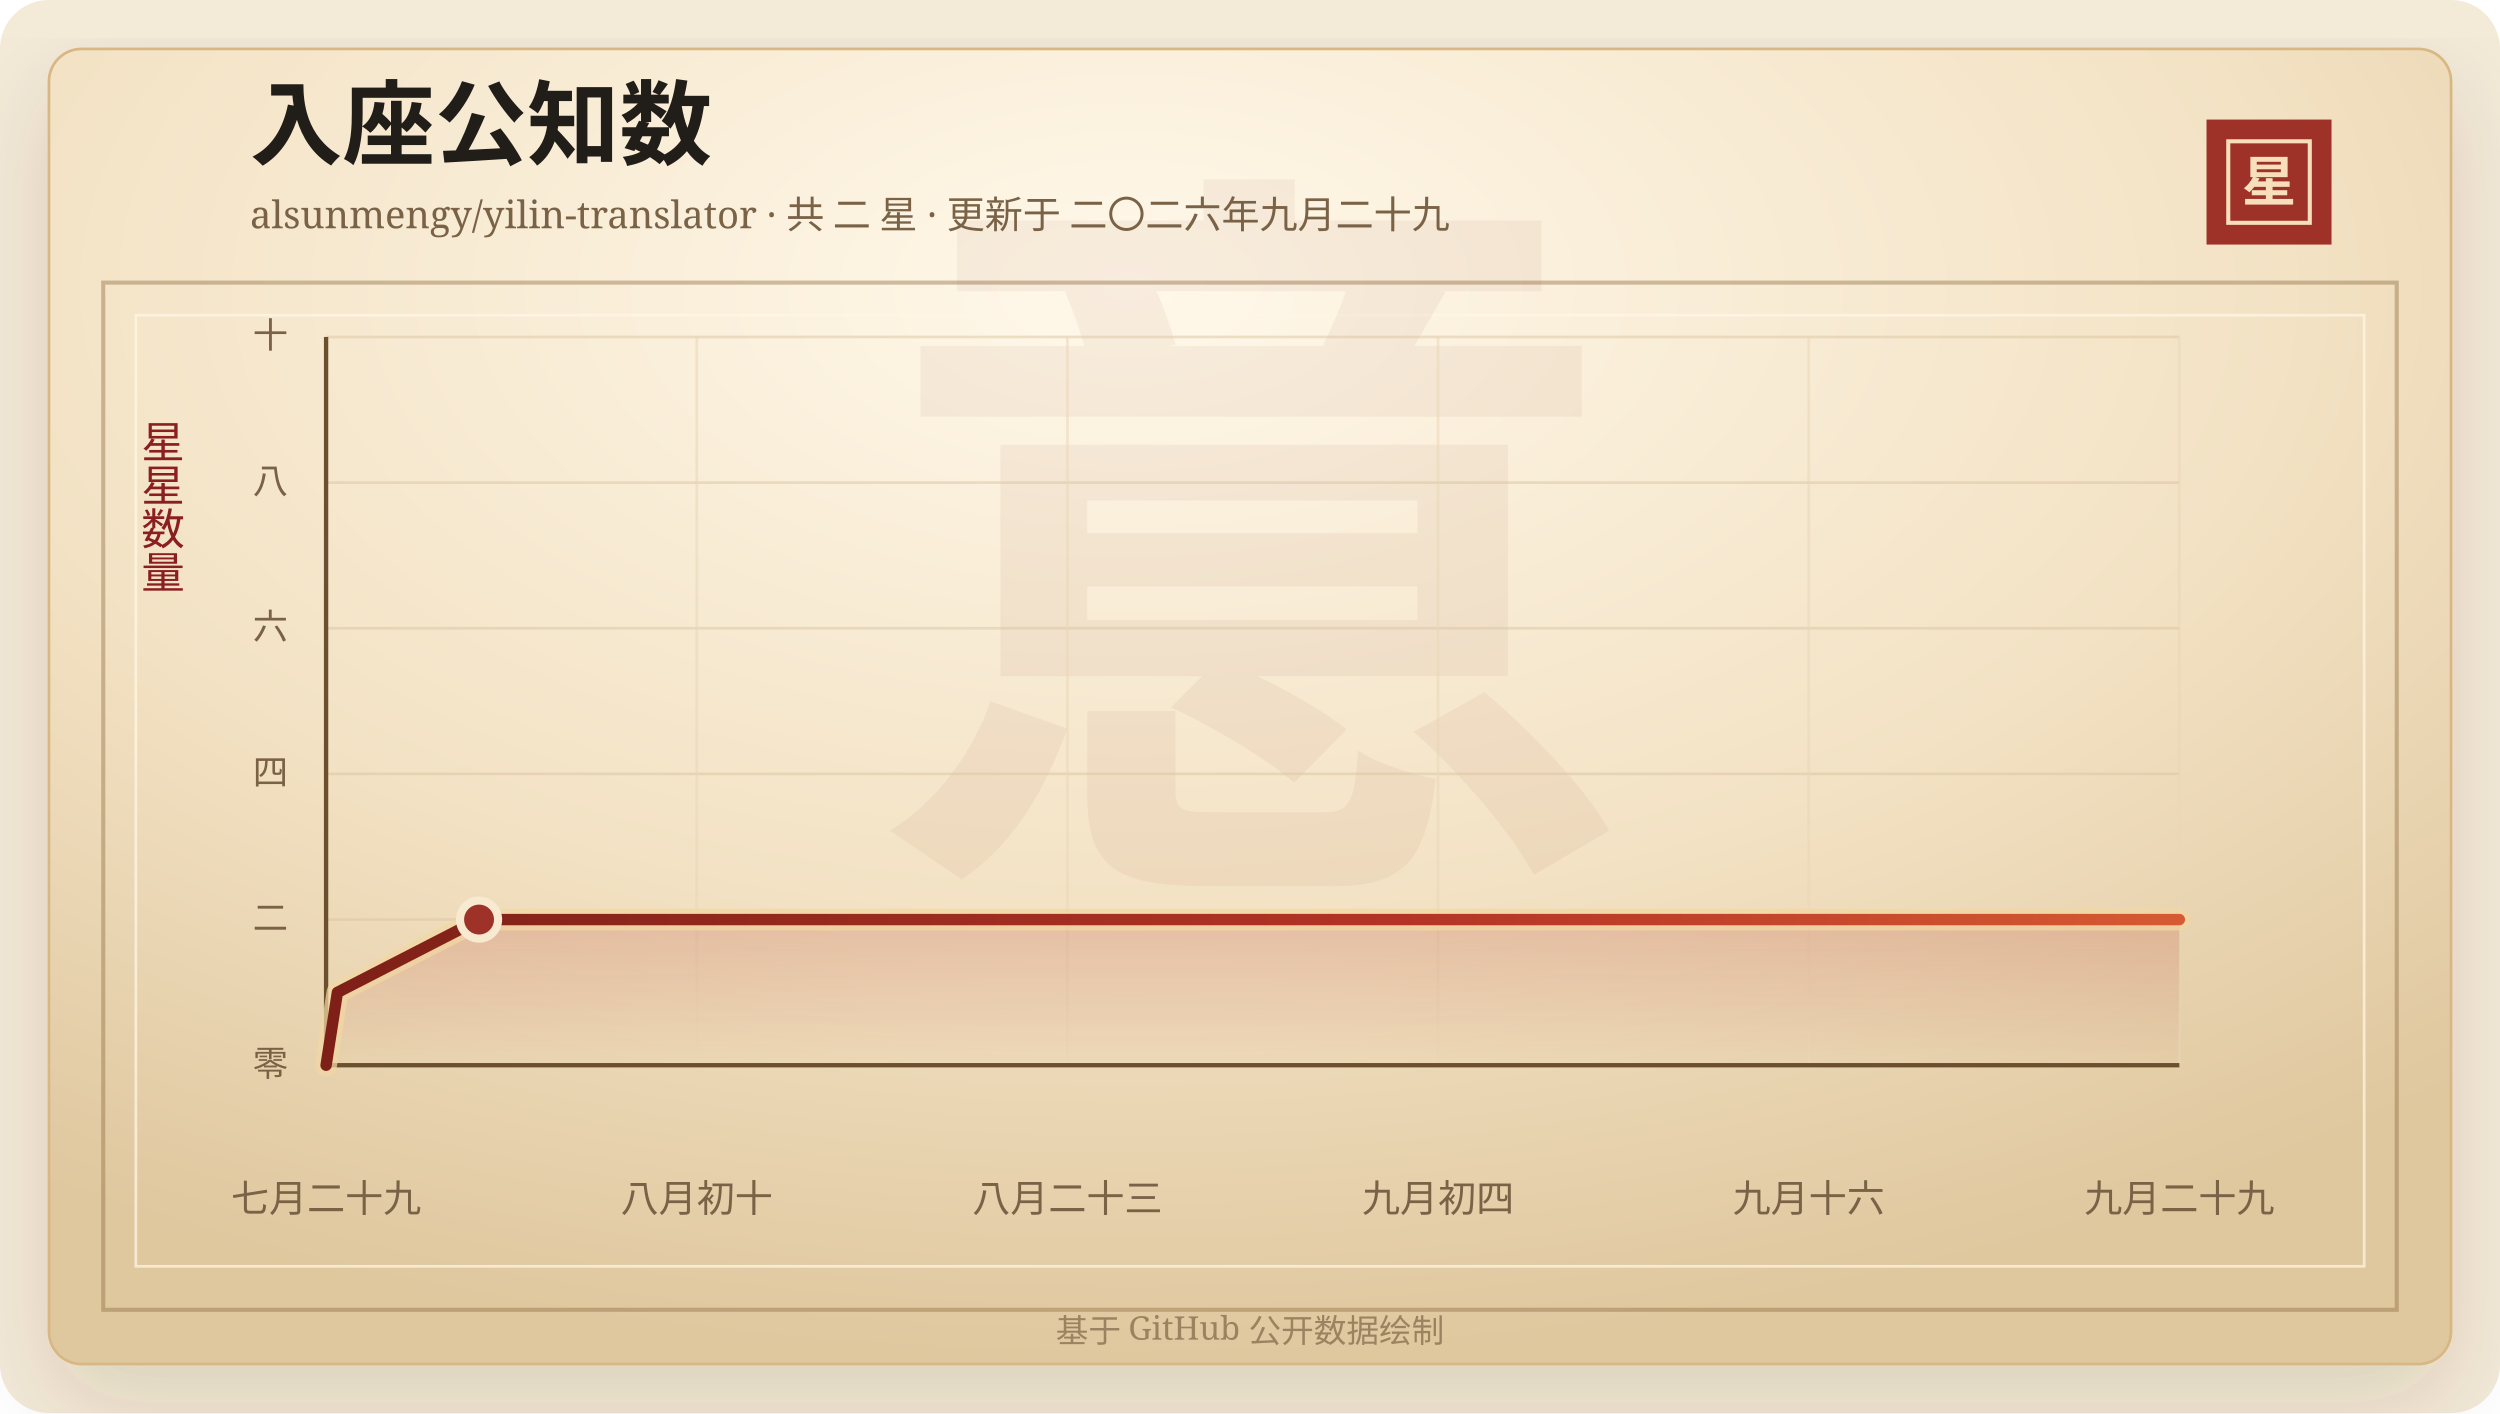
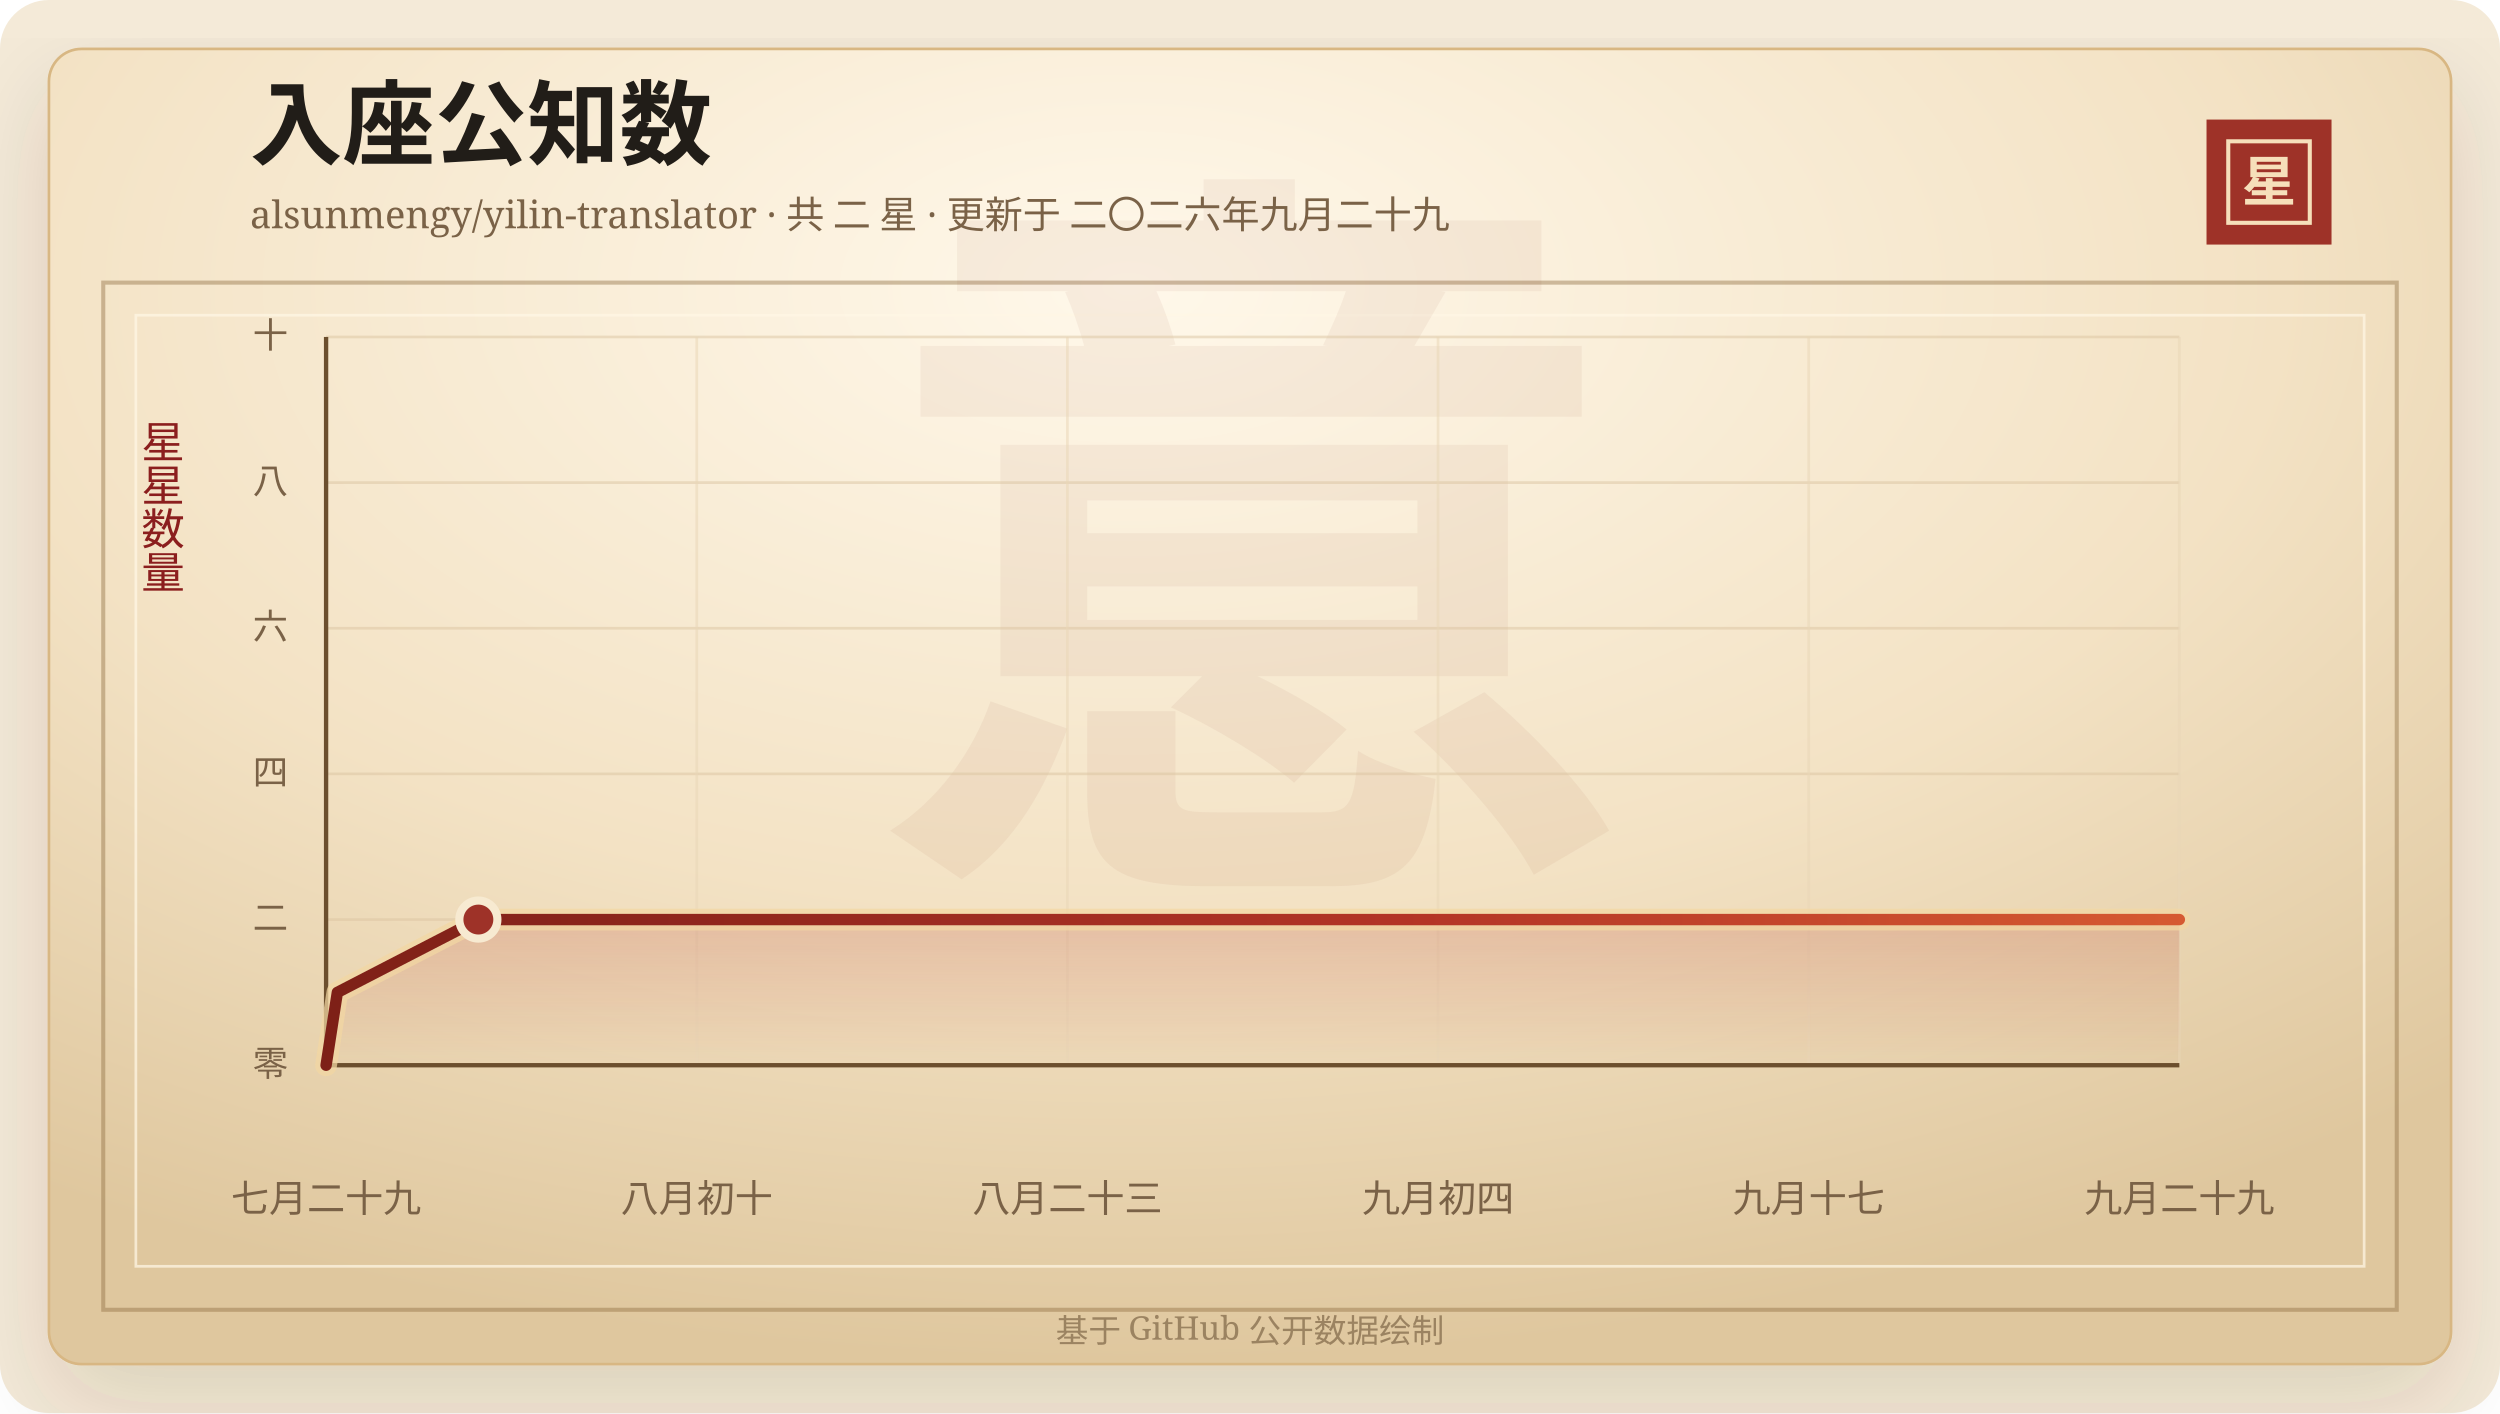
<svg xmlns="http://www.w3.org/2000/svg" width="920" height="520" viewBox="0 0 920 520" role="img" aria-labelledby="title desc">
  <defs>
    <linearGradient id="line" x1="0" x2="1" y1="0" y2="0">
      <stop offset="0%" stop-color="#7d2017" />
      <stop offset="58%" stop-color="#b33426" />
      <stop offset="100%" stop-color="#d65a32" />
    </linearGradient>
    <linearGradient id="area" x1="0" x2="0" y1="0" y2="1">
      <stop offset="0%" stop-color="#b33426" stop-opacity="0.2" />
      <stop offset="100%" stop-color="#b33426" stop-opacity="0" />
    </linearGradient>
    <radialGradient id="paper" cx="45%" cy="18%" r="82%">
      <stop offset="0%" stop-color="#fff8ea" />
      <stop offset="58%" stop-color="#f3e2c4" />
      <stop offset="100%" stop-color="#dfc79e" />
    </radialGradient>
    <filter id="shadow" x="-20%" y="-20%" width="140%" height="140%">
      <feDropShadow dx="0" dy="14" stdDeviation="18" flood-color="#3b2a20" flood-opacity="0.14" />
    </filter>
  </defs>
  <rect width="920" height="520" rx="18" fill="#f4ead8" />
  <rect x="18" y="18" width="884" height="484" rx="12" fill="url(#paper)" stroke="#d8b783" filter="url(#shadow)" />
  <rect x="38" y="104" width="844" height="378" fill="none" stroke="#8c6b3f" stroke-opacity="0.42" stroke-width="1.5" />
  <rect x="50" y="116" width="820" height="350" fill="none" stroke="#fff7e5" stroke-opacity="0.72" />
  <text x="460" y="304" text-anchor="middle" fill="#8c342a" fill-opacity="0.06" font-family="Songti SC, STSong, SimSun, serif" font-size="280" font-weight="700">意</text>
  <text x="92" y="58" fill="#211d18" font-family="Songti SC, STSong, SimSun, serif" font-size="34" font-weight="700">入座公知数</text>
  <text x="92" y="84" fill="#7a6247" font-family="Songti SC, STSong, SimSun, serif" font-size="14.0">alsunmengy/yilin-translator · 共 二 星 · 更新于 二〇二六年九月二十九</text>
  <rect x="812" y="44" width="46" height="46" fill="#9e3228" />
  <rect x="820" y="52" width="30" height="30" fill="none" stroke="#f6dfba" stroke-width="1.5" />
  <text x="835" y="74" text-anchor="middle" fill="#f6dfba" font-family="Songti SC, STSong, SimSun, serif" font-size="20" font-weight="700">星</text>
  <text x="60" y="166" text-anchor="middle" fill="#8b1e1e" font-family="Songti SC, STSong, SimSun, serif" font-size="16" writing-mode="vertical-rl">星星数量</text>
  <line x1="120" y1="392.00" x2="802" y2="392.00" stroke="#d9c29e" stroke-opacity="0.48" />
  <text x="106" y="396.00" text-anchor="end" fill="#7a6247" font-family="Songti SC, STSong, SimSun, serif" font-size="13">零</text>
  <line x1="120" y1="338.40" x2="802" y2="338.40" stroke="#d9c29e" stroke-opacity="0.48" />
  <text x="106" y="342.40" text-anchor="end" fill="#7a6247" font-family="Songti SC, STSong, SimSun, serif" font-size="13">二</text>
  <line x1="120" y1="284.80" x2="802" y2="284.80" stroke="#d9c29e" stroke-opacity="0.48" />
  <text x="106" y="288.80" text-anchor="end" fill="#7a6247" font-family="Songti SC, STSong, SimSun, serif" font-size="13">四</text>
  <line x1="120" y1="231.20" x2="802" y2="231.20" stroke="#d9c29e" stroke-opacity="0.48" />
  <text x="106" y="235.20" text-anchor="end" fill="#7a6247" font-family="Songti SC, STSong, SimSun, serif" font-size="13">六</text>
  <line x1="120" y1="177.60" x2="802" y2="177.60" stroke="#d9c29e" stroke-opacity="0.48" />
  <text x="106" y="181.60" text-anchor="end" fill="#7a6247" font-family="Songti SC, STSong, SimSun, serif" font-size="13">八</text>
  <line x1="120" y1="124.00" x2="802" y2="124.00" stroke="#d9c29e" stroke-opacity="0.48" />
  <text x="106" y="128.00" text-anchor="end" fill="#7a6247" font-family="Songti SC, STSong, SimSun, serif" font-size="13">十</text>
  <line x1="120.00" y1="124" x2="120.00" y2="392" stroke="#ead6b7" stroke-opacity="0.54" />
  <text x="120.00" y="446" text-anchor="middle" fill="#7a6247" font-family="Songti SC, STSong, SimSun, serif" font-size="14">七月二十九</text>
  <line x1="256.40" y1="124" x2="256.40" y2="392" stroke="#ead6b7" stroke-opacity="0.54" />
  <text x="256.40" y="446" text-anchor="middle" fill="#7a6247" font-family="Songti SC, STSong, SimSun, serif" font-size="14">八月初十</text>
  <line x1="392.80" y1="124" x2="392.80" y2="392" stroke="#ead6b7" stroke-opacity="0.54" />
  <text x="392.80" y="446" text-anchor="middle" fill="#7a6247" font-family="Songti SC, STSong, SimSun, serif" font-size="14">八月二十三</text>
  <line x1="529.20" y1="124" x2="529.20" y2="392" stroke="#ead6b7" stroke-opacity="0.54" />
  <text x="529.20" y="446" text-anchor="middle" fill="#7a6247" font-family="Songti SC, STSong, SimSun, serif" font-size="14">九月初四</text>
  <line x1="665.60" y1="124" x2="665.60" y2="392" stroke="#ead6b7" stroke-opacity="0.54" />
-   <text x="665.60" y="446" text-anchor="middle" fill="#7a6247" font-family="Songti SC, STSong, SimSun, serif" font-size="14">九月十六</text>
+   <text x="665.60" y="446" text-anchor="middle" fill="#7a6247" font-family="Songti SC, STSong, SimSun, serif" font-size="14">九月十七</text>
  <line x1="802.00" y1="124" x2="802.00" y2="392" stroke="#ead6b7" stroke-opacity="0.54" />
  <text x="802.00" y="446" text-anchor="middle" fill="#7a6247" font-family="Songti SC, STSong, SimSun, serif" font-size="14">九月二十九</text>
  <line x1="120" y1="392" x2="802" y2="392" stroke="#6c4f2e" stroke-width="1.6" />
  <line x1="120" y1="124" x2="120" y2="392" stroke="#6c4f2e" stroke-width="1.6" />
-   <polygon points="120.00,392.00 120.00,392.00 124.17,365.20 176.29,338.40 802.00,338.40 802.00,392.00" fill="url(#area)" />
-   <polyline points="120.00,392.00 124.17,365.20 176.29,338.40 802.00,338.40" fill="none" stroke="#f3d7a2" stroke-width="8" stroke-linecap="round" stroke-linejoin="round" opacity="0.72" />
-   <polyline points="120.00,392.00 124.17,365.20 176.29,338.40 802.00,338.40" fill="none" stroke="url(#line)" stroke-width="4.2" stroke-linecap="round" stroke-linejoin="round" />
-   <circle cx="176.29" cy="338.40" r="7" fill="#9e3228" stroke="#f7ead1" stroke-width="3" />
+   <polygon points="120.00,392.00 120.00,392.00 124.15,365.20 176.04,338.40 802.00,338.40 802.00,392.00" fill="url(#area)" />
+   <polyline points="120.00,392.00 124.15,365.20 176.04,338.40 802.00,338.40" fill="none" stroke="#f3d7a2" stroke-width="8" stroke-linecap="round" stroke-linejoin="round" opacity="0.72" />
+   <polyline points="120.00,392.00 124.15,365.20 176.04,338.40 802.00,338.40" fill="none" stroke="url(#line)" stroke-width="4.2" stroke-linecap="round" stroke-linejoin="round" />
+   <circle cx="176.04" cy="338.40" r="7" fill="#9e3228" stroke="#f7ead1" stroke-width="3" />
  <text x="460" y="494" text-anchor="middle" fill="#9b8361" font-family="Songti SC, STSong, SimSun, serif" font-size="12">基于 GitHub 公开数据绘制</text>
</svg>
